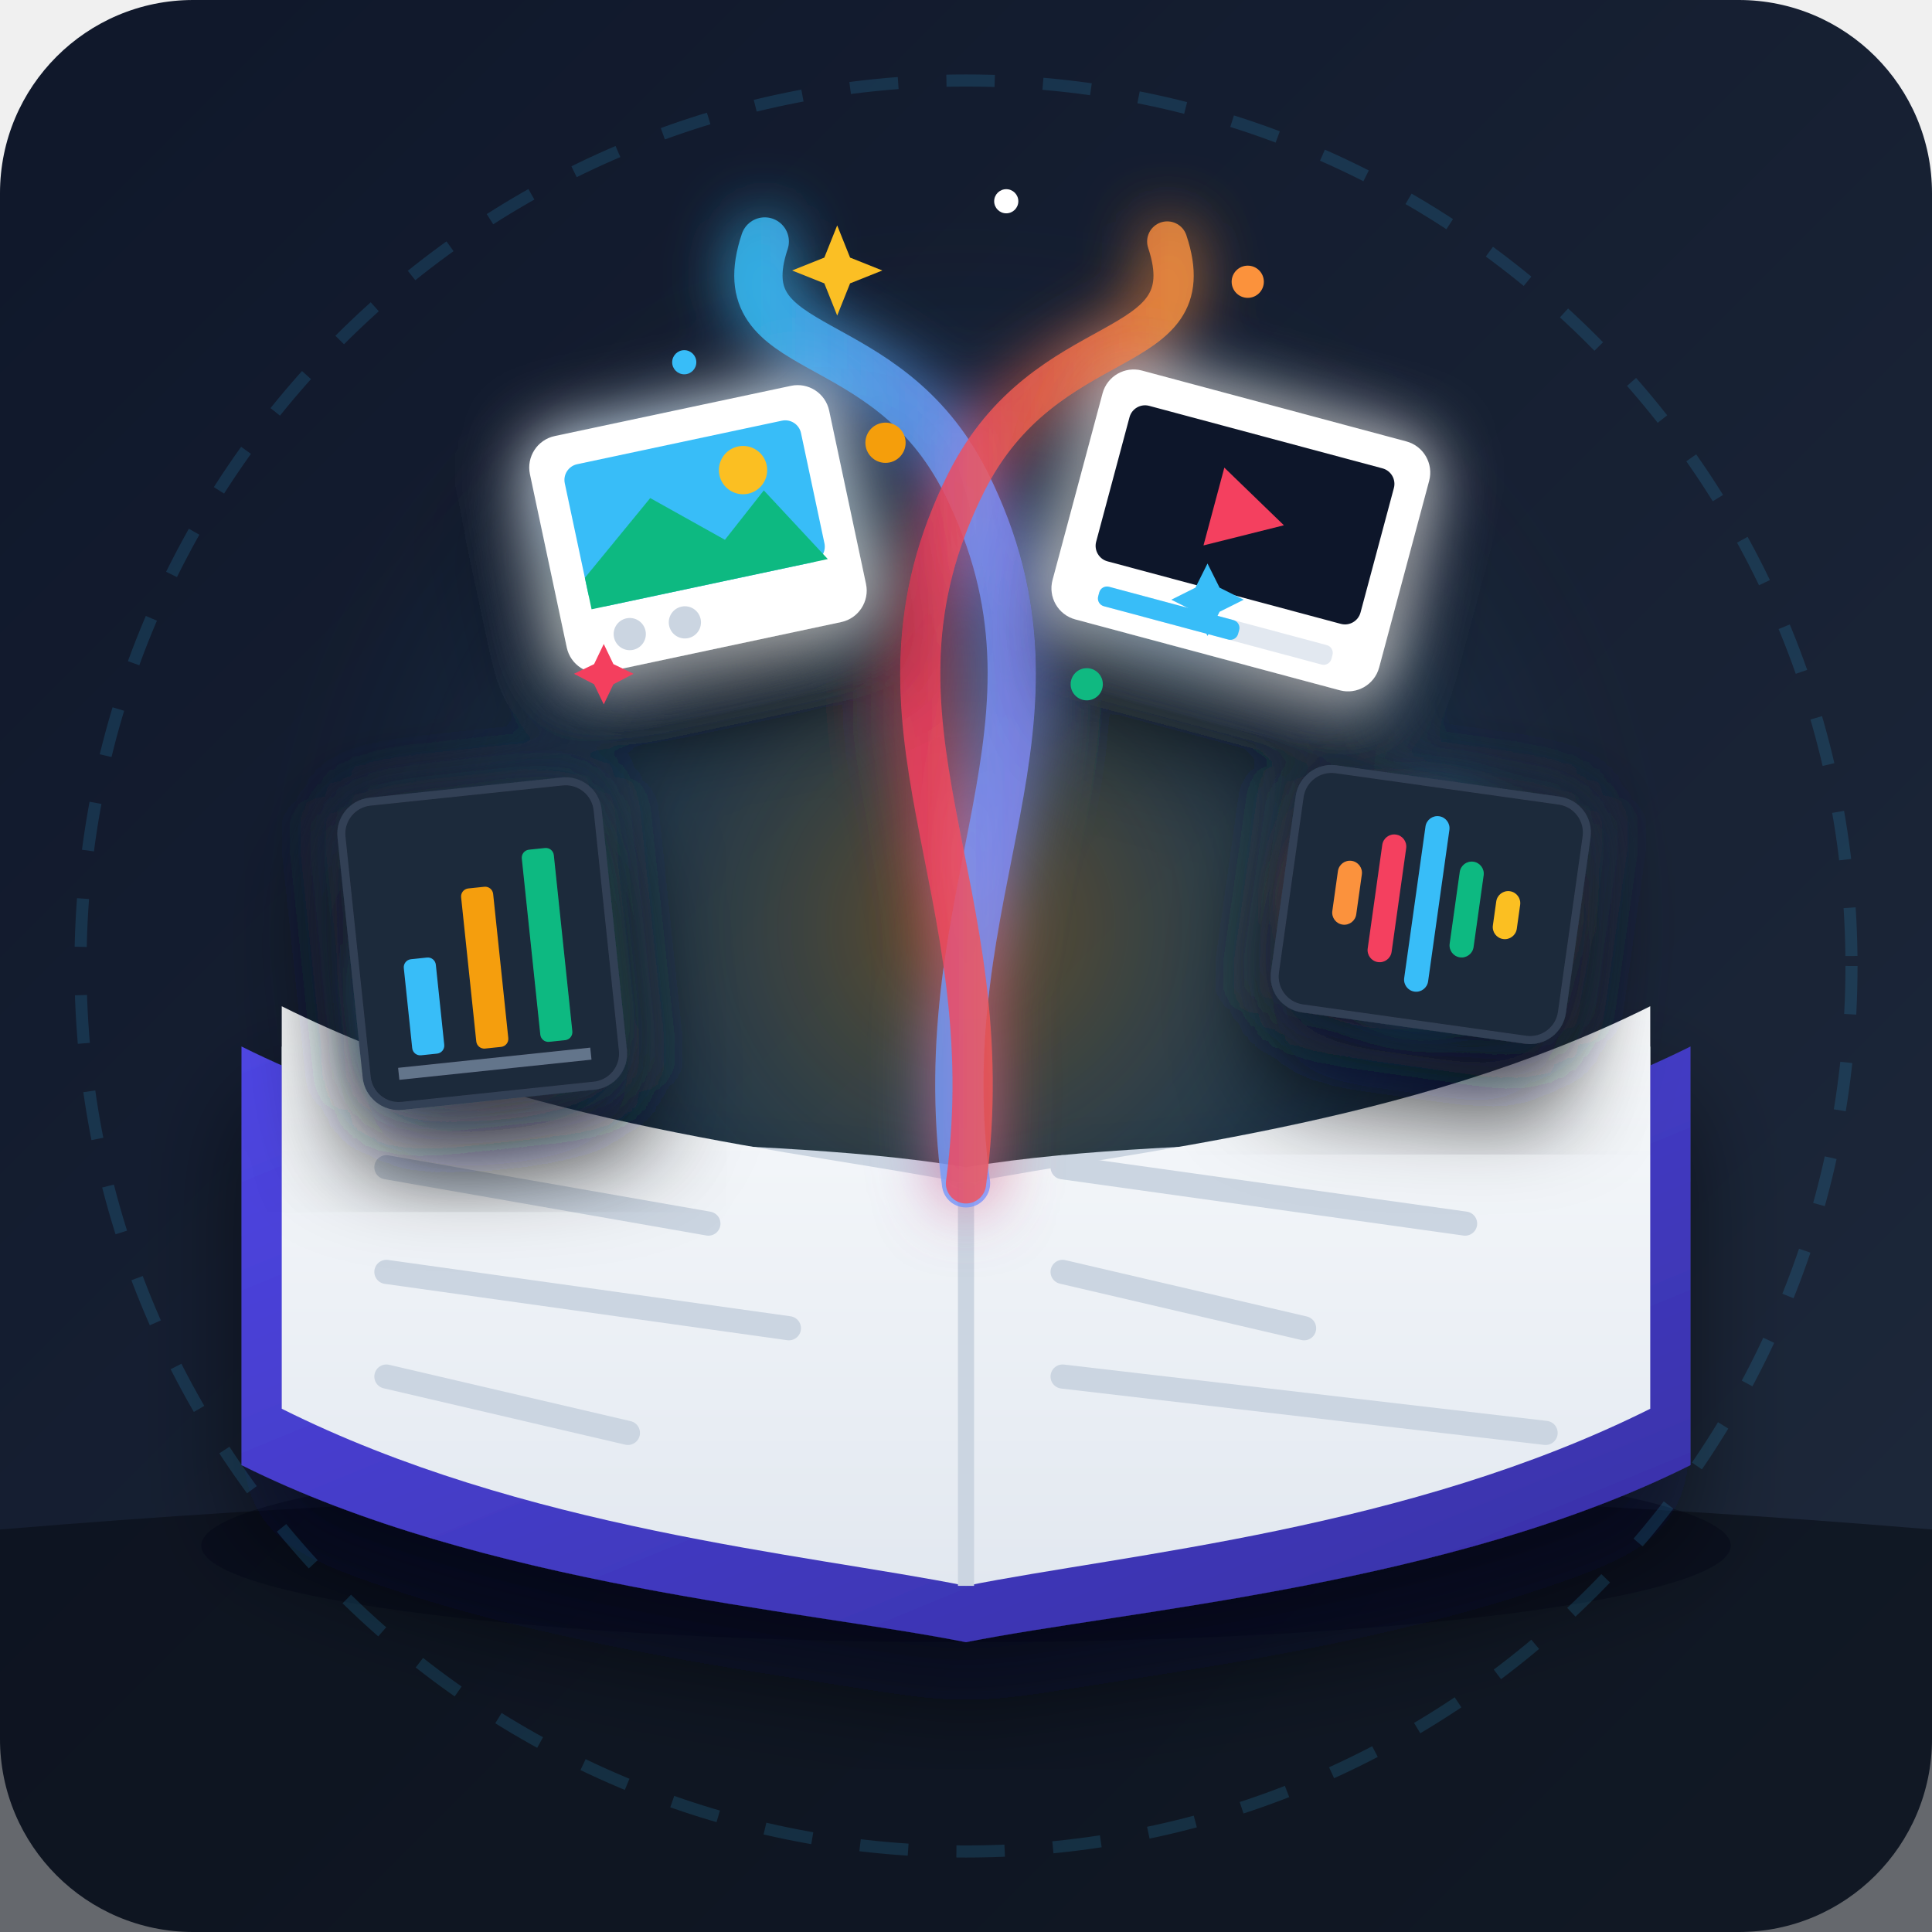
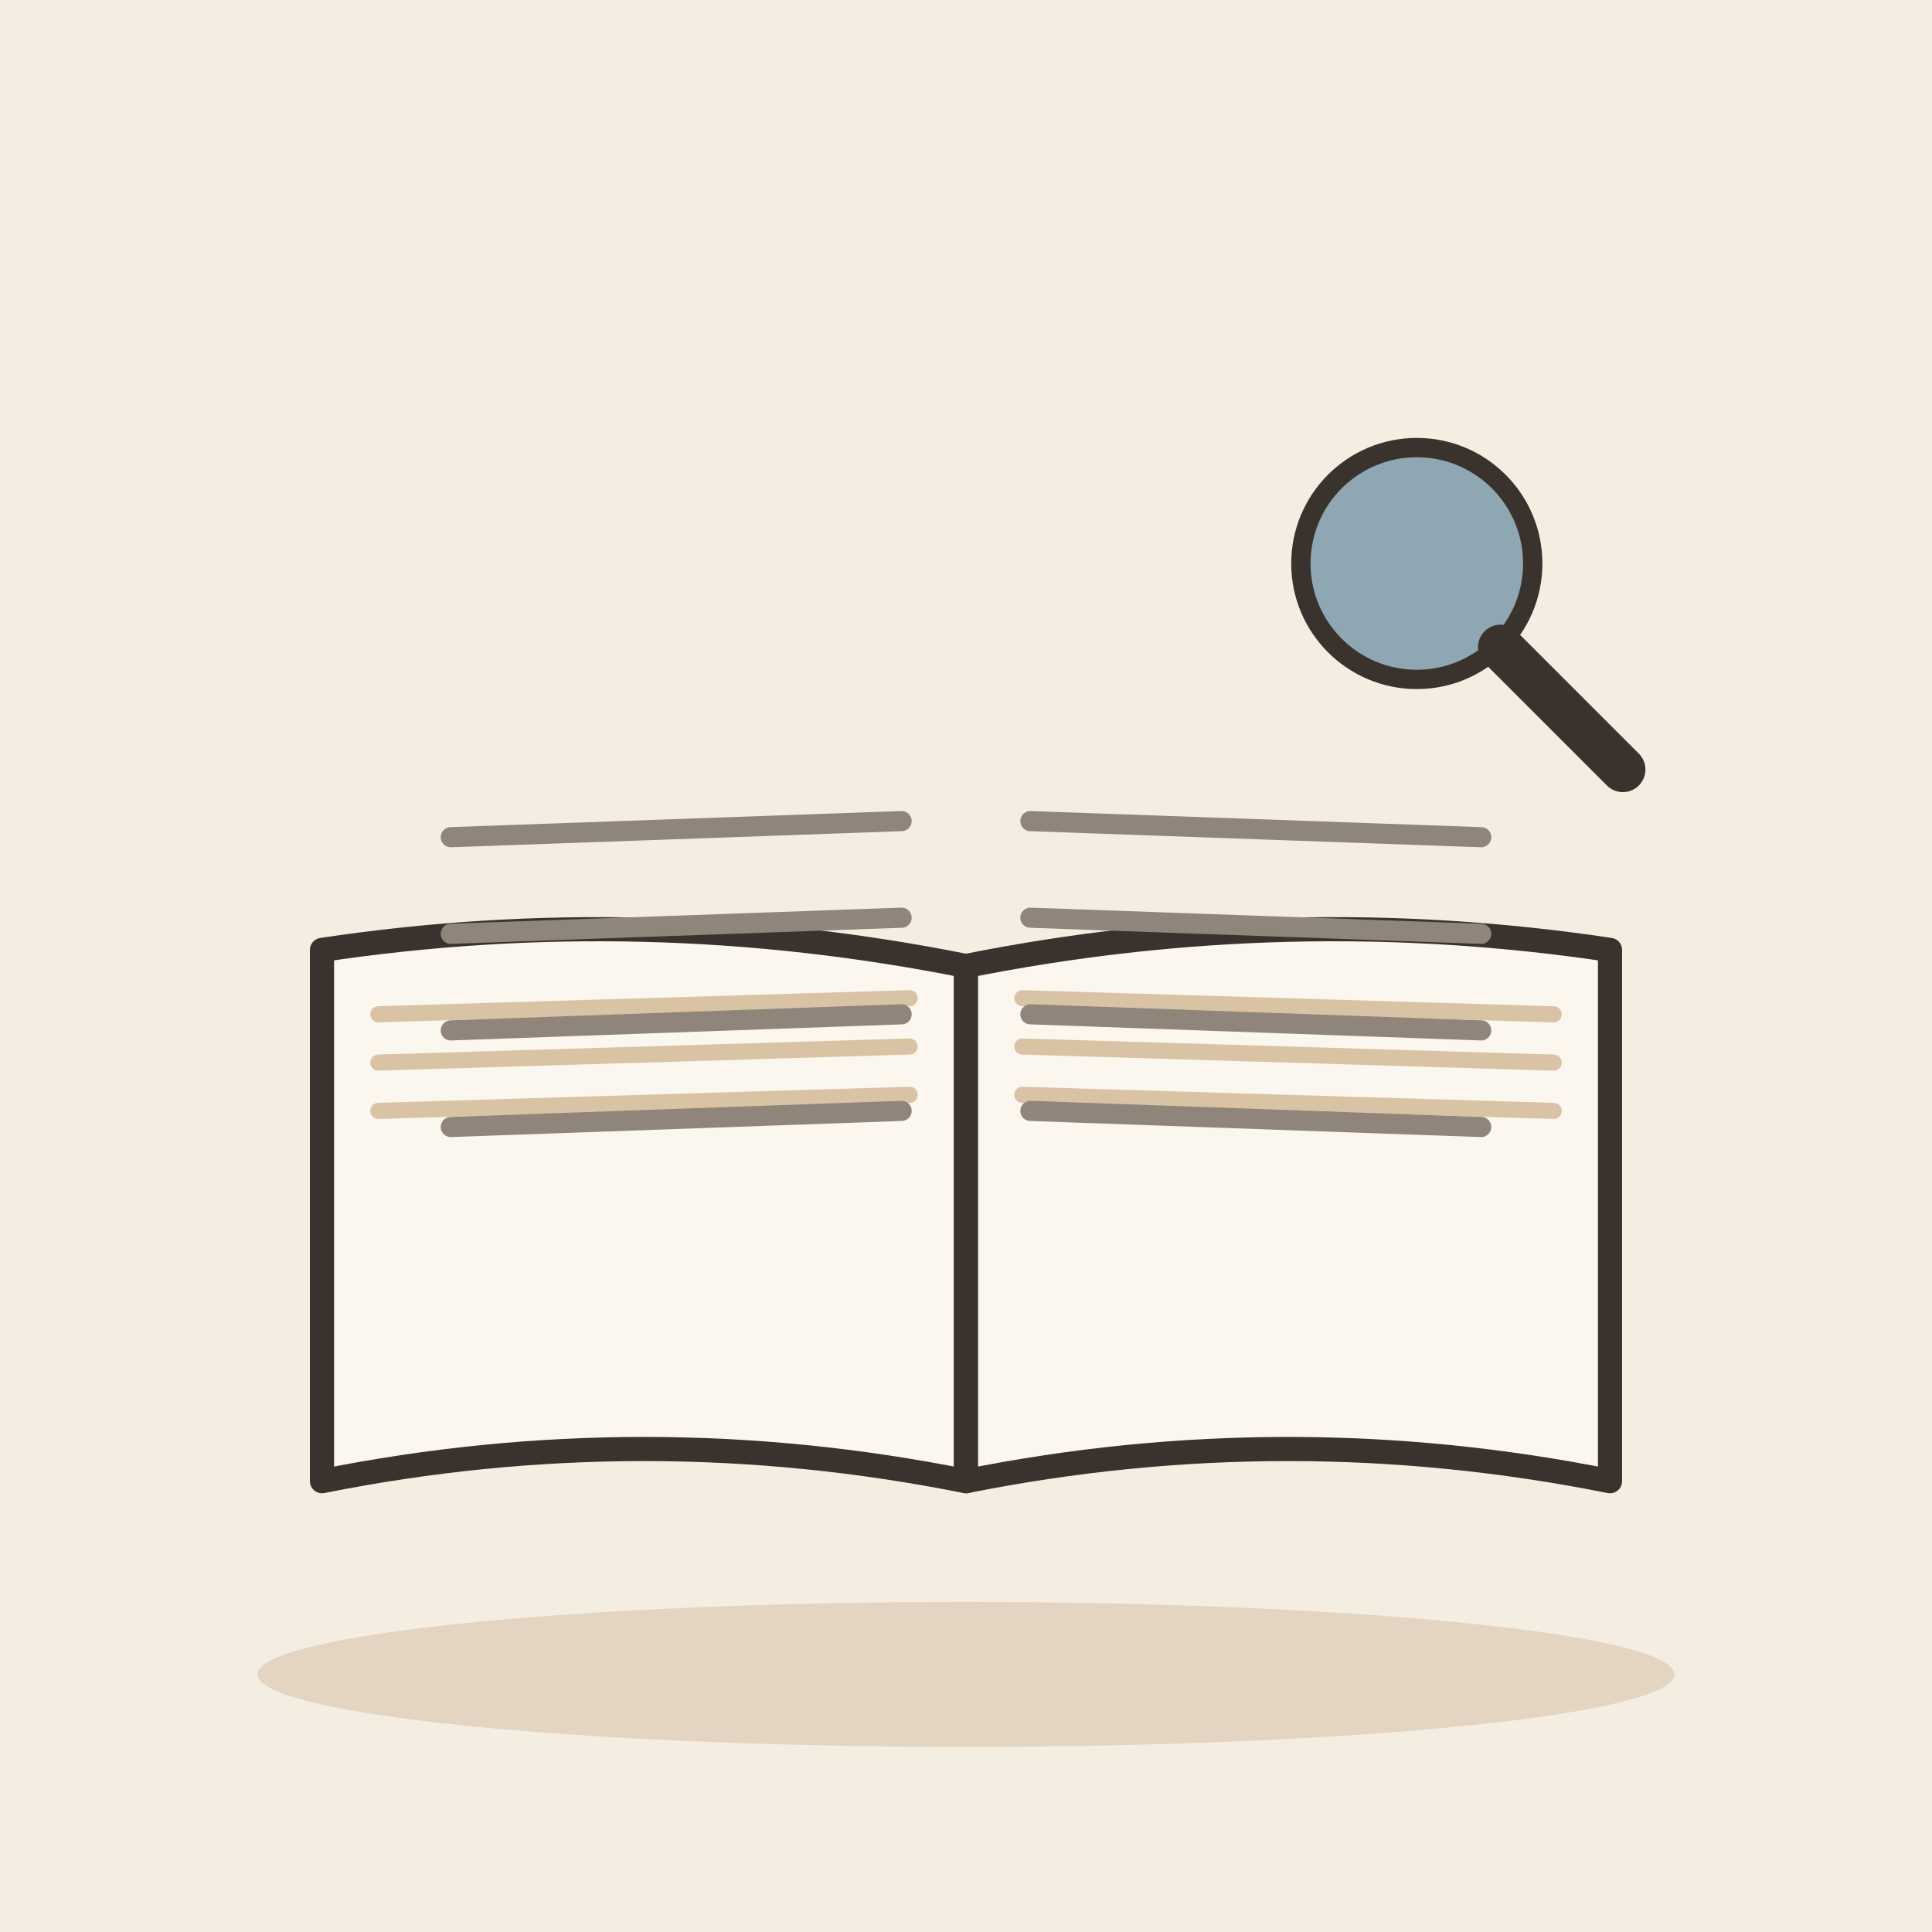
- <svg xmlns="http://www.w3.org/2000/svg" width="240" height="240" viewBox="0 0 240 240">
-   <defs>
-     <linearGradient id="bgGrad" x1="0" y1="0" x2="1" y2="1">
-       <stop offset="0%" stop-color="#0f172a" />
-       <stop offset="100%" stop-color="#1e293b" />
-     </linearGradient>
-     <radialGradient id="magicGlow" cx="0.5" cy="0.5" r="0.5">
-       <stop offset="0%" stop-color="#f59e0b" stop-opacity="0.35" />
-       <stop offset="60%" stop-color="#38bdf8" stop-opacity="0.1" />
-       <stop offset="100%" stop-color="#1e293b" stop-opacity="0" />
-     </radialGradient>
-     <linearGradient id="bookCover" x1="0" y1="0" x2="1" y2="1">
-       <stop offset="0%" stop-color="#4f46e5" />
-       <stop offset="100%" stop-color="#3730a3" />
-     </linearGradient>
-     <linearGradient id="pageGrad" x1="0" y1="0" x2="0" y2="1">
-       <stop offset="0%" stop-color="#f8fafc" />
-       <stop offset="100%" stop-color="#e2e8f0" />
-     </linearGradient>
-     <linearGradient id="stream1" x1="0" y1="0" x2="1" y2="0">
-       <stop offset="0%" stop-color="#38bdf8" stop-opacity="0.8" />
-       <stop offset="100%" stop-color="#818cf8" stop-opacity="0.8" />
-     </linearGradient>
-     <linearGradient id="stream2" x1="0" y1="0" x2="1" y2="0">
-       <stop offset="0%" stop-color="#f43f5e" stop-opacity="0.8" />
-       <stop offset="100%" stop-color="#fb923c" stop-opacity="0.8" />
-     </linearGradient>
-     <filter id="dropShadow" x="-20%" y="-20%" width="140%" height="140%">
-       <feDropShadow dx="0" dy="8" stdDeviation="6" flood-color="#020617" flood-opacity="0.5" />
-     </filter>
-     <filter id="glow" x="-20%" y="-20%" width="140%" height="140%">
-       <feGaussianBlur stdDeviation="4" result="blur" />
-       <feComposite in="SourceGraphic" in2="blur" operator="over" />
-     </filter>
-   </defs>
-   <rect width="240" height="240" rx="24" fill="url(#bgGrad)" />
-   <circle cx="120" cy="115" r="90" fill="url(#magicGlow)" />
-   <path d="M 0 190 Q 120 180 240 190 L 240 240 L 0 240 Z" fill="#090d16" opacity="0.6" />
-   <ellipse cx="120" cy="192" rx="95" ry="12" fill="#020617" opacity="0.4" />
-   <g filter="url(#dropShadow)">
-     <path d="M 120 145 C 150 140, 185 145, 205 130 L 205 175 C 185 190, 150 185, 120 190 Z" fill="#cbd5e1" />
-     <path d="M 120 145 C 90 140, 55 145, 35 130 L 35 175 C 55 190, 90 185, 120 190 Z" fill="#cbd5e1" />
-     <path d="M 30 130 C 60 145, 100 148, 120 152 C 140 148, 180 145, 210 130 L 210 182 C 180 197, 140 200, 120 204 C 100 200, 60 197, 30 182 Z" fill="url(#bookCover)" />
-     <path d="M 35 125 C 65 140, 100 143, 120 147 L 120 197 C 100 193, 65 190, 35 175 Z" fill="url(#pageGrad)" />
-     <path d="M 205 125 C 175 140, 140 143, 120 147 L 120 197 C 140 193, 175 190, 205 175 Z" fill="url(#pageGrad)" />
-     <line x1="120" y1="147" x2="120" y2="197" stroke="#cbd5e1" stroke-width="2" />
-     <line x1="48" y1="145" x2="88" y2="152" stroke="#cbd5e1" stroke-width="3" stroke-linecap="round" />
-     <line x1="48" y1="158" x2="98" y2="165" stroke="#cbd5e1" stroke-width="3" stroke-linecap="round" />
-     <line x1="48" y1="171" x2="78" y2="178" stroke="#cbd5e1" stroke-width="3" stroke-linecap="round" />
-     <line x1="132" y1="145" x2="182" y2="152" stroke="#cbd5e1" stroke-width="3" stroke-linecap="round" />
-     <line x1="132" y1="158" x2="162" y2="165" stroke="#cbd5e1" stroke-width="3" stroke-linecap="round" />
-     <line x1="132" y1="171" x2="192" y2="178" stroke="#cbd5e1" stroke-width="3" stroke-linecap="round" />
+ <svg xmlns="http://www.w3.org/2000/svg" viewBox="0 0 240 240" data-style="editorial">
+   <rect width="240" height="240" fill="#F4EDE2" />
+   <ellipse cx="120" cy="208" rx="88" ry="9" fill="#E3D5C1" />
+   <g transform="translate(120 120)">
+     <path d="M0 0Q-40 -8 -80 -2L-80 64Q-40 56 0 64Z" fill="#FBF6EE" stroke="#3A332D" stroke-width="3" stroke-linecap="round" stroke-linejoin="round" />
+     <path d="M0 0Q40 -8 80 -2L80 64Q40 56 0 64Z" fill="#FBF6EE" stroke="#3A332D" stroke-width="3" stroke-linecap="round" stroke-linejoin="round" />
+     <path d="M-73 6L-7 4" stroke="#D8C3A5" stroke-width="2" stroke-linecap="round" fill="none" />
+     <path d="M7 4L73 6" stroke="#D8C3A5" stroke-width="2" stroke-linecap="round" fill="none" />
+     <path d="M-73 12L-7 10" stroke="#D8C3A5" stroke-width="2" stroke-linecap="round" fill="none" />
+     <path d="M7 10L73 12" stroke="#D8C3A5" stroke-width="2" stroke-linecap="round" fill="none" />
+     <path d="M-73 18L-7 16" stroke="#D8C3A5" stroke-width="2" stroke-linecap="round" fill="none" />
+     <path d="M7 16L73 18" stroke="#D8C3A5" stroke-width="2" stroke-linecap="round" fill="none" />
  </g>
-   <g filter="url(#glow)">
-     <path d="M 120 147 C 115 110, 135 90, 120 60 C 110 40, 90 45, 95 30" fill="none" stroke="url(#stream1)" stroke-width="6" stroke-linecap="round" />
-     <path d="M 120 147 C 125 110, 105 90, 120 60 C 130 40, 150 45, 145 30" fill="none" stroke="url(#stream2)" stroke-width="5" stroke-linecap="round" />
-     <g transform="translate(65, 55) rotate(-12)">
-       <rect x="0" y="0" width="38" height="30" rx="4" fill="#ffffff" filter="url(#dropShadow)" />
-       <rect x="4" y="4" width="30" height="18" rx="2" fill="#38bdf8" />
-       <path d="M 4 18 L 14 10 L 22 17 L 28 12 L 34 22 L 4 22 Z" fill="#10b981" />
-       <circle cx="26" cy="9" r="3" fill="#fbbf24" />
-       <circle cx="8" cy="26" r="2" fill="#cbd5e1" />
-       <circle cx="15" cy="26" r="2" fill="#cbd5e1" />
-     </g>
-     <g transform="translate(138, 45) rotate(15)">
-       <rect x="0" y="0" width="42" height="32" rx="4" fill="#ffffff" filter="url(#dropShadow)" />
-       <rect x="4" y="4" width="34" height="20" rx="2" fill="#0f172a" />
-       <polygon points="17,9 17,19 26,14" fill="#f43f5e" />
-       <rect x="6" y="27" width="30" height="2.5" rx="1" fill="#e2e8f0" />
-       <rect x="6" y="27" width="18" height="2.5" rx="1" fill="#38bdf8" />
-     </g>
-     <g transform="translate(42, 100) rotate(-6)" filter="url(#dropShadow)">
-       <rect x="0" y="0" width="32" height="38" rx="4" fill="#1e293b" stroke="#334155" stroke-width="1" />
-       <rect x="6" y="20" width="4" height="12" rx="1" fill="#38bdf8" />
-       <rect x="14" y="12" width="4" height="20" rx="1" fill="#f59e0b" />
-       <rect x="22" y="8" width="4" height="24" rx="1" fill="#10b981" />
-       <line x1="4" y1="34" x2="28" y2="34" stroke="#64748b" stroke-width="1.5" />
-     </g>
-     <g transform="translate(162, 95) rotate(8)" filter="url(#dropShadow)">
-       <rect x="0" y="0" width="36" height="30" rx="4" fill="#1e293b" stroke="#334155" stroke-width="1" />
-       <rect x="6" y="11" width="3" height="8" rx="1.5" fill="#fb923c" />
-       <rect x="11" y="7" width="3" height="16" rx="1.5" fill="#f43f5e" />
-       <rect x="16" y="4" width="3" height="22" rx="1.5" fill="#38bdf8" />
-       <rect x="21" y="9" width="3" height="12" rx="1.5" fill="#10b981" />
-       <rect x="26" y="12" width="3" height="6" rx="1.5" fill="#fbbf24" />
-     </g>
+   <path d="M56 104L112 102" stroke="#8F857A" stroke-width="2.5" stroke-linecap="round" fill="none" />
+   <path d="M128 102L184 104" stroke="#8F857A" stroke-width="2.5" stroke-linecap="round" fill="none" />
+   <path d="M56 116L112 114" stroke="#8F857A" stroke-width="2.5" stroke-linecap="round" fill="none" />
+   <path d="M128 114L184 116" stroke="#8F857A" stroke-width="2.5" stroke-linecap="round" fill="none" />
+   <path d="M56 128L112 126" stroke="#8F857A" stroke-width="2.5" stroke-linecap="round" fill="none" />
+   <path d="M128 126L184 128" stroke="#8F857A" stroke-width="2.5" stroke-linecap="round" fill="none" />
+   <path d="M56 140L112 138" stroke="#8F857A" stroke-width="2.5" stroke-linecap="round" fill="none" />
+   <path d="M128 138L184 140" stroke="#8F857A" stroke-width="2.5" stroke-linecap="round" fill="none" />
+   <g transform="translate(176 70) scale(0.8 0.8)">
+     <circle cx="0" cy="0" r="18" fill="#8FA7B3" stroke="#3A332D" stroke-width="3" stroke-linecap="round" stroke-linejoin="round" />
+     <path d="M13 13L32 32" stroke="#3A332D" stroke-width="7" stroke-linecap="round" fill="none" />
  </g>
-   <g fill="#fbbf24">
-     <path d="M 100 25 L 102 30 L 107 32 L 102 34 L 100 39 L 98 34 L 93 32 L 98 30 Z" transform="scale(0.8) translate(30, 10)" />
-     <path d="M 150 70 L 151.5 73 L 154.5 74.5 L 151.5 76 L 150 79 L 148.5 76 L 145.5 74.5 L 148.5 73 Z" fill="#38bdf8" />
-     <path d="M 75 80 L 76.2 82.5 L 78.7 83.7 L 76.2 85 L 75 87.5 L 73.8 85 L 71.3 83.7 L 73.8 82.5 Z" fill="#f43f5e" />
-     <circle cx="110" cy="55" r="2.5" fill="#f59e0b" />
-     <circle cx="135" cy="85" r="2" fill="#10b981" />
-     <circle cx="85" cy="45" r="1.5" fill="#38bdf8" />
-     <circle cx="155" cy="35" r="2" fill="#fb923c" />
-     <circle cx="125" cy="25" r="1.5" fill="#ffffff" />
-   </g>
-   <circle cx="120" cy="120" r="110" fill="none" stroke="#38bdf8" stroke-width="1.5" opacity="0.15" stroke-dasharray="6 6" />
</svg>
